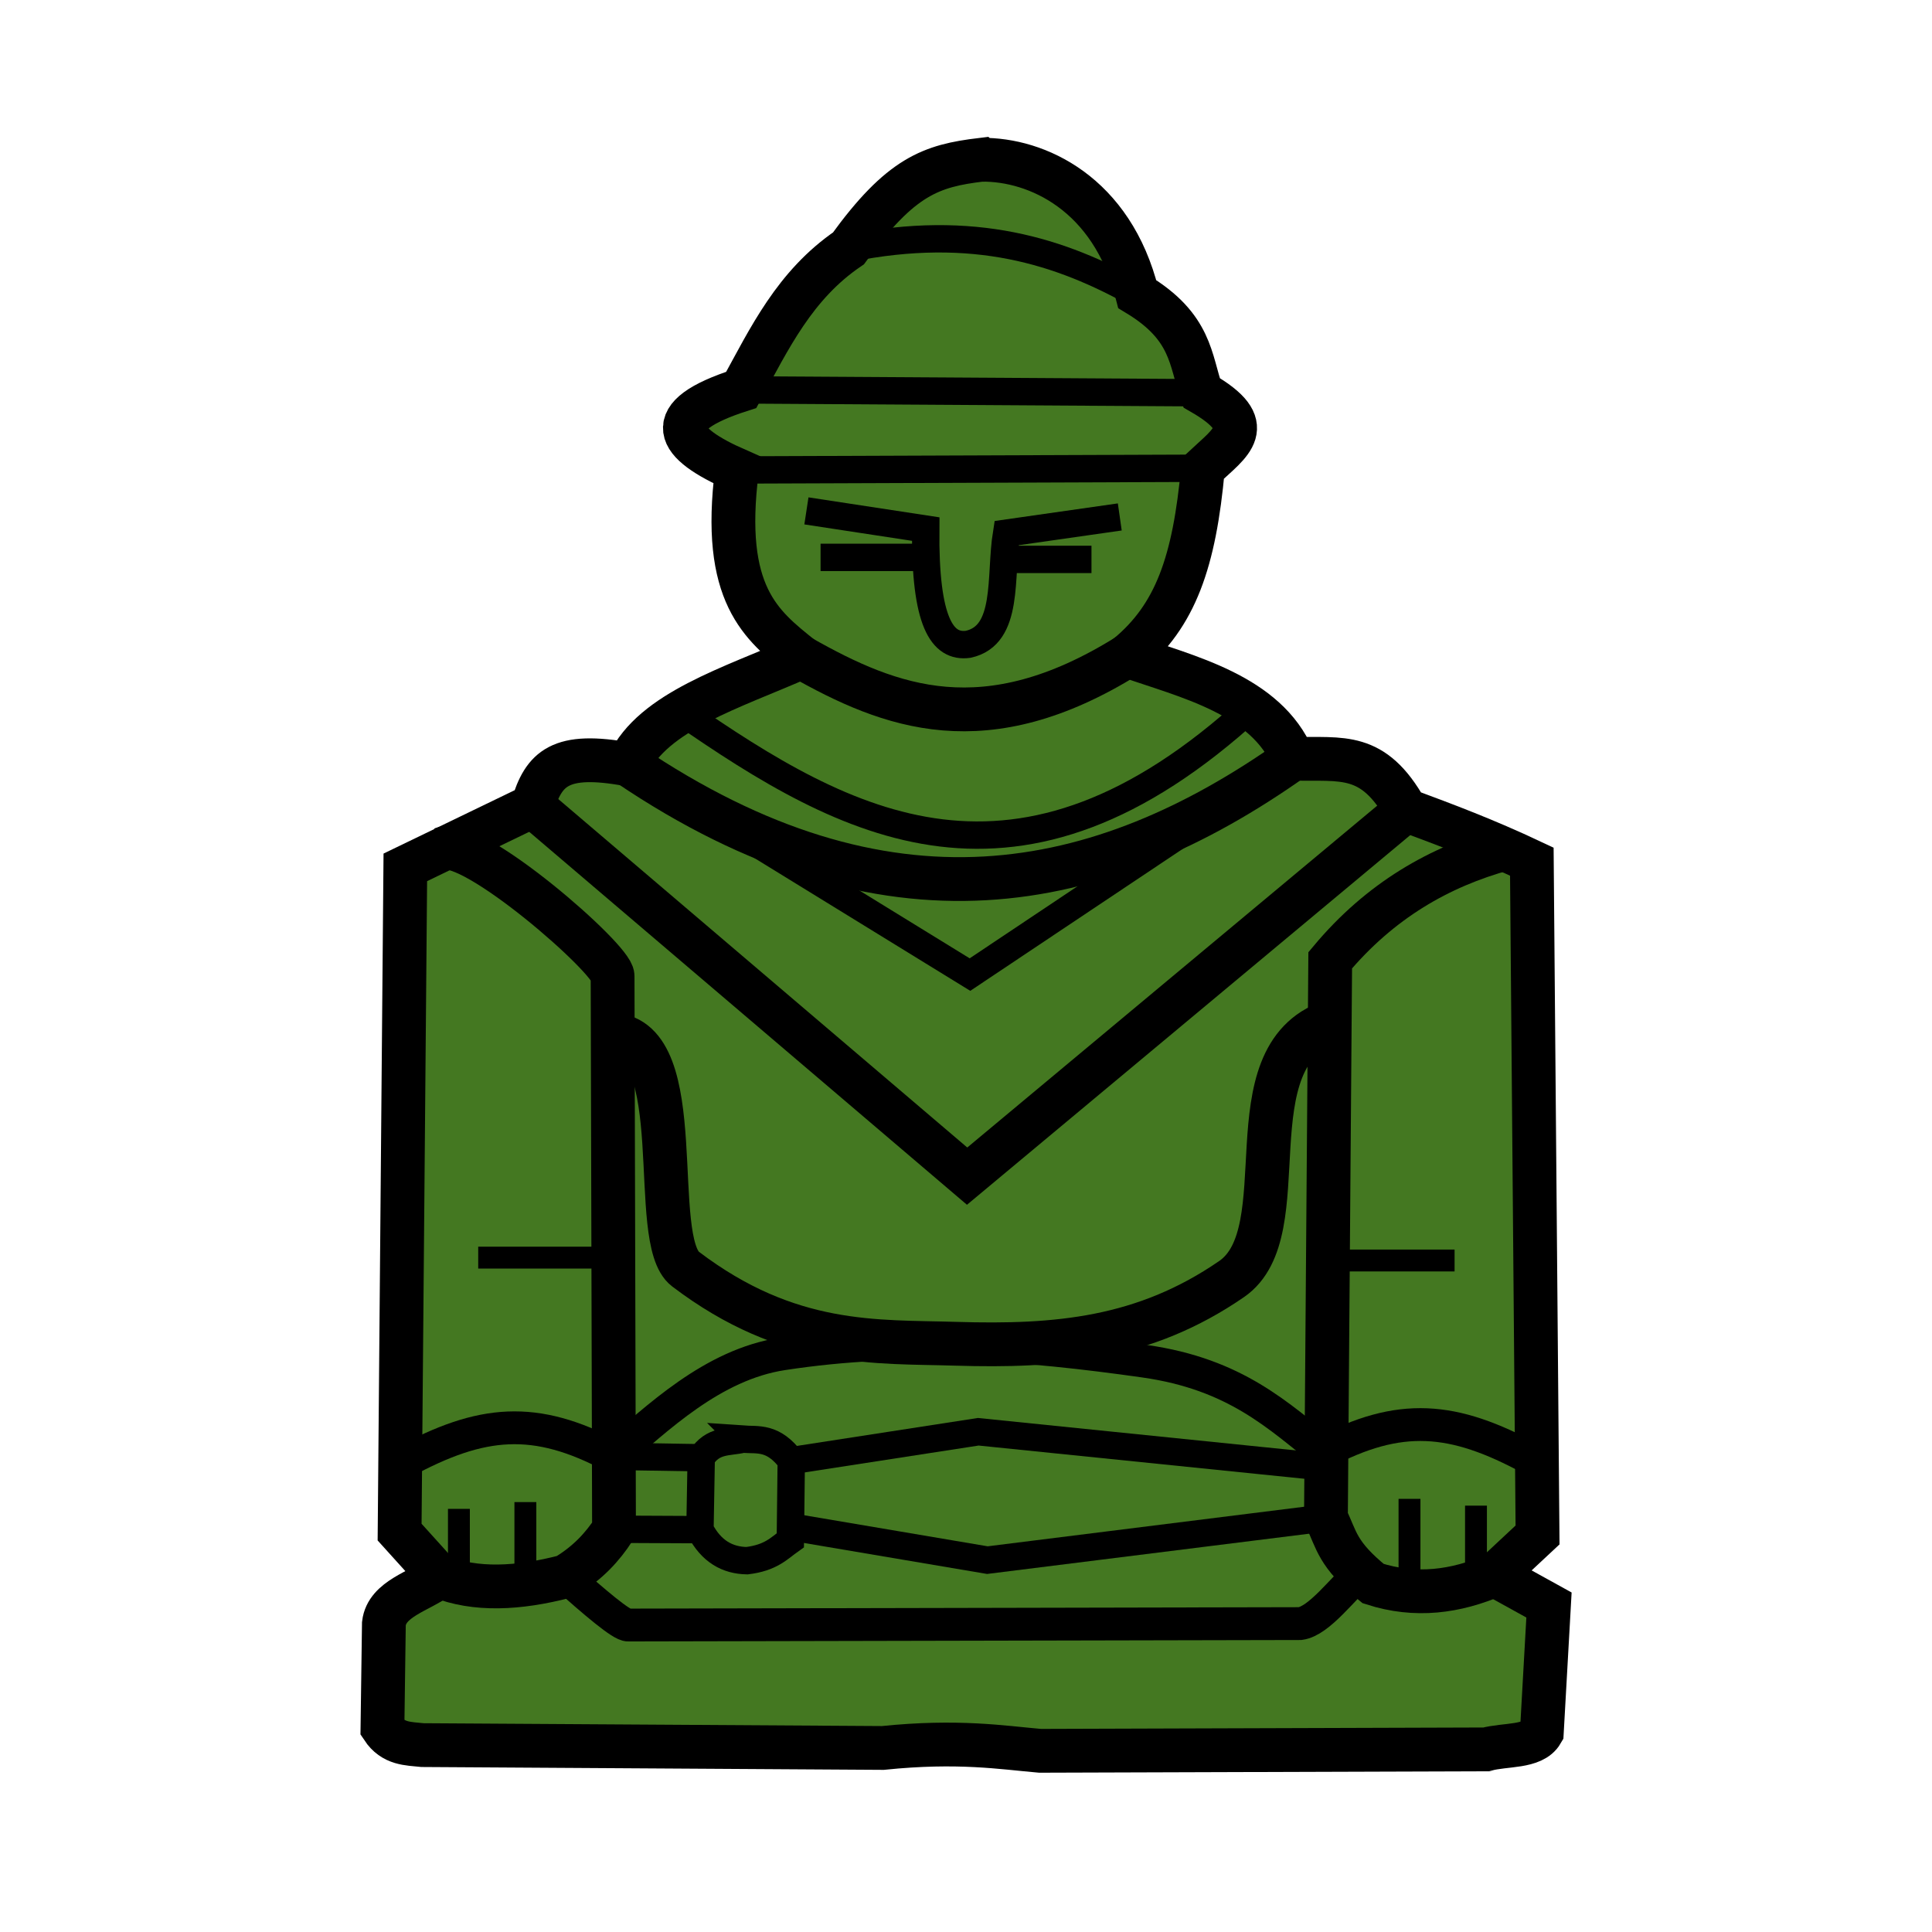
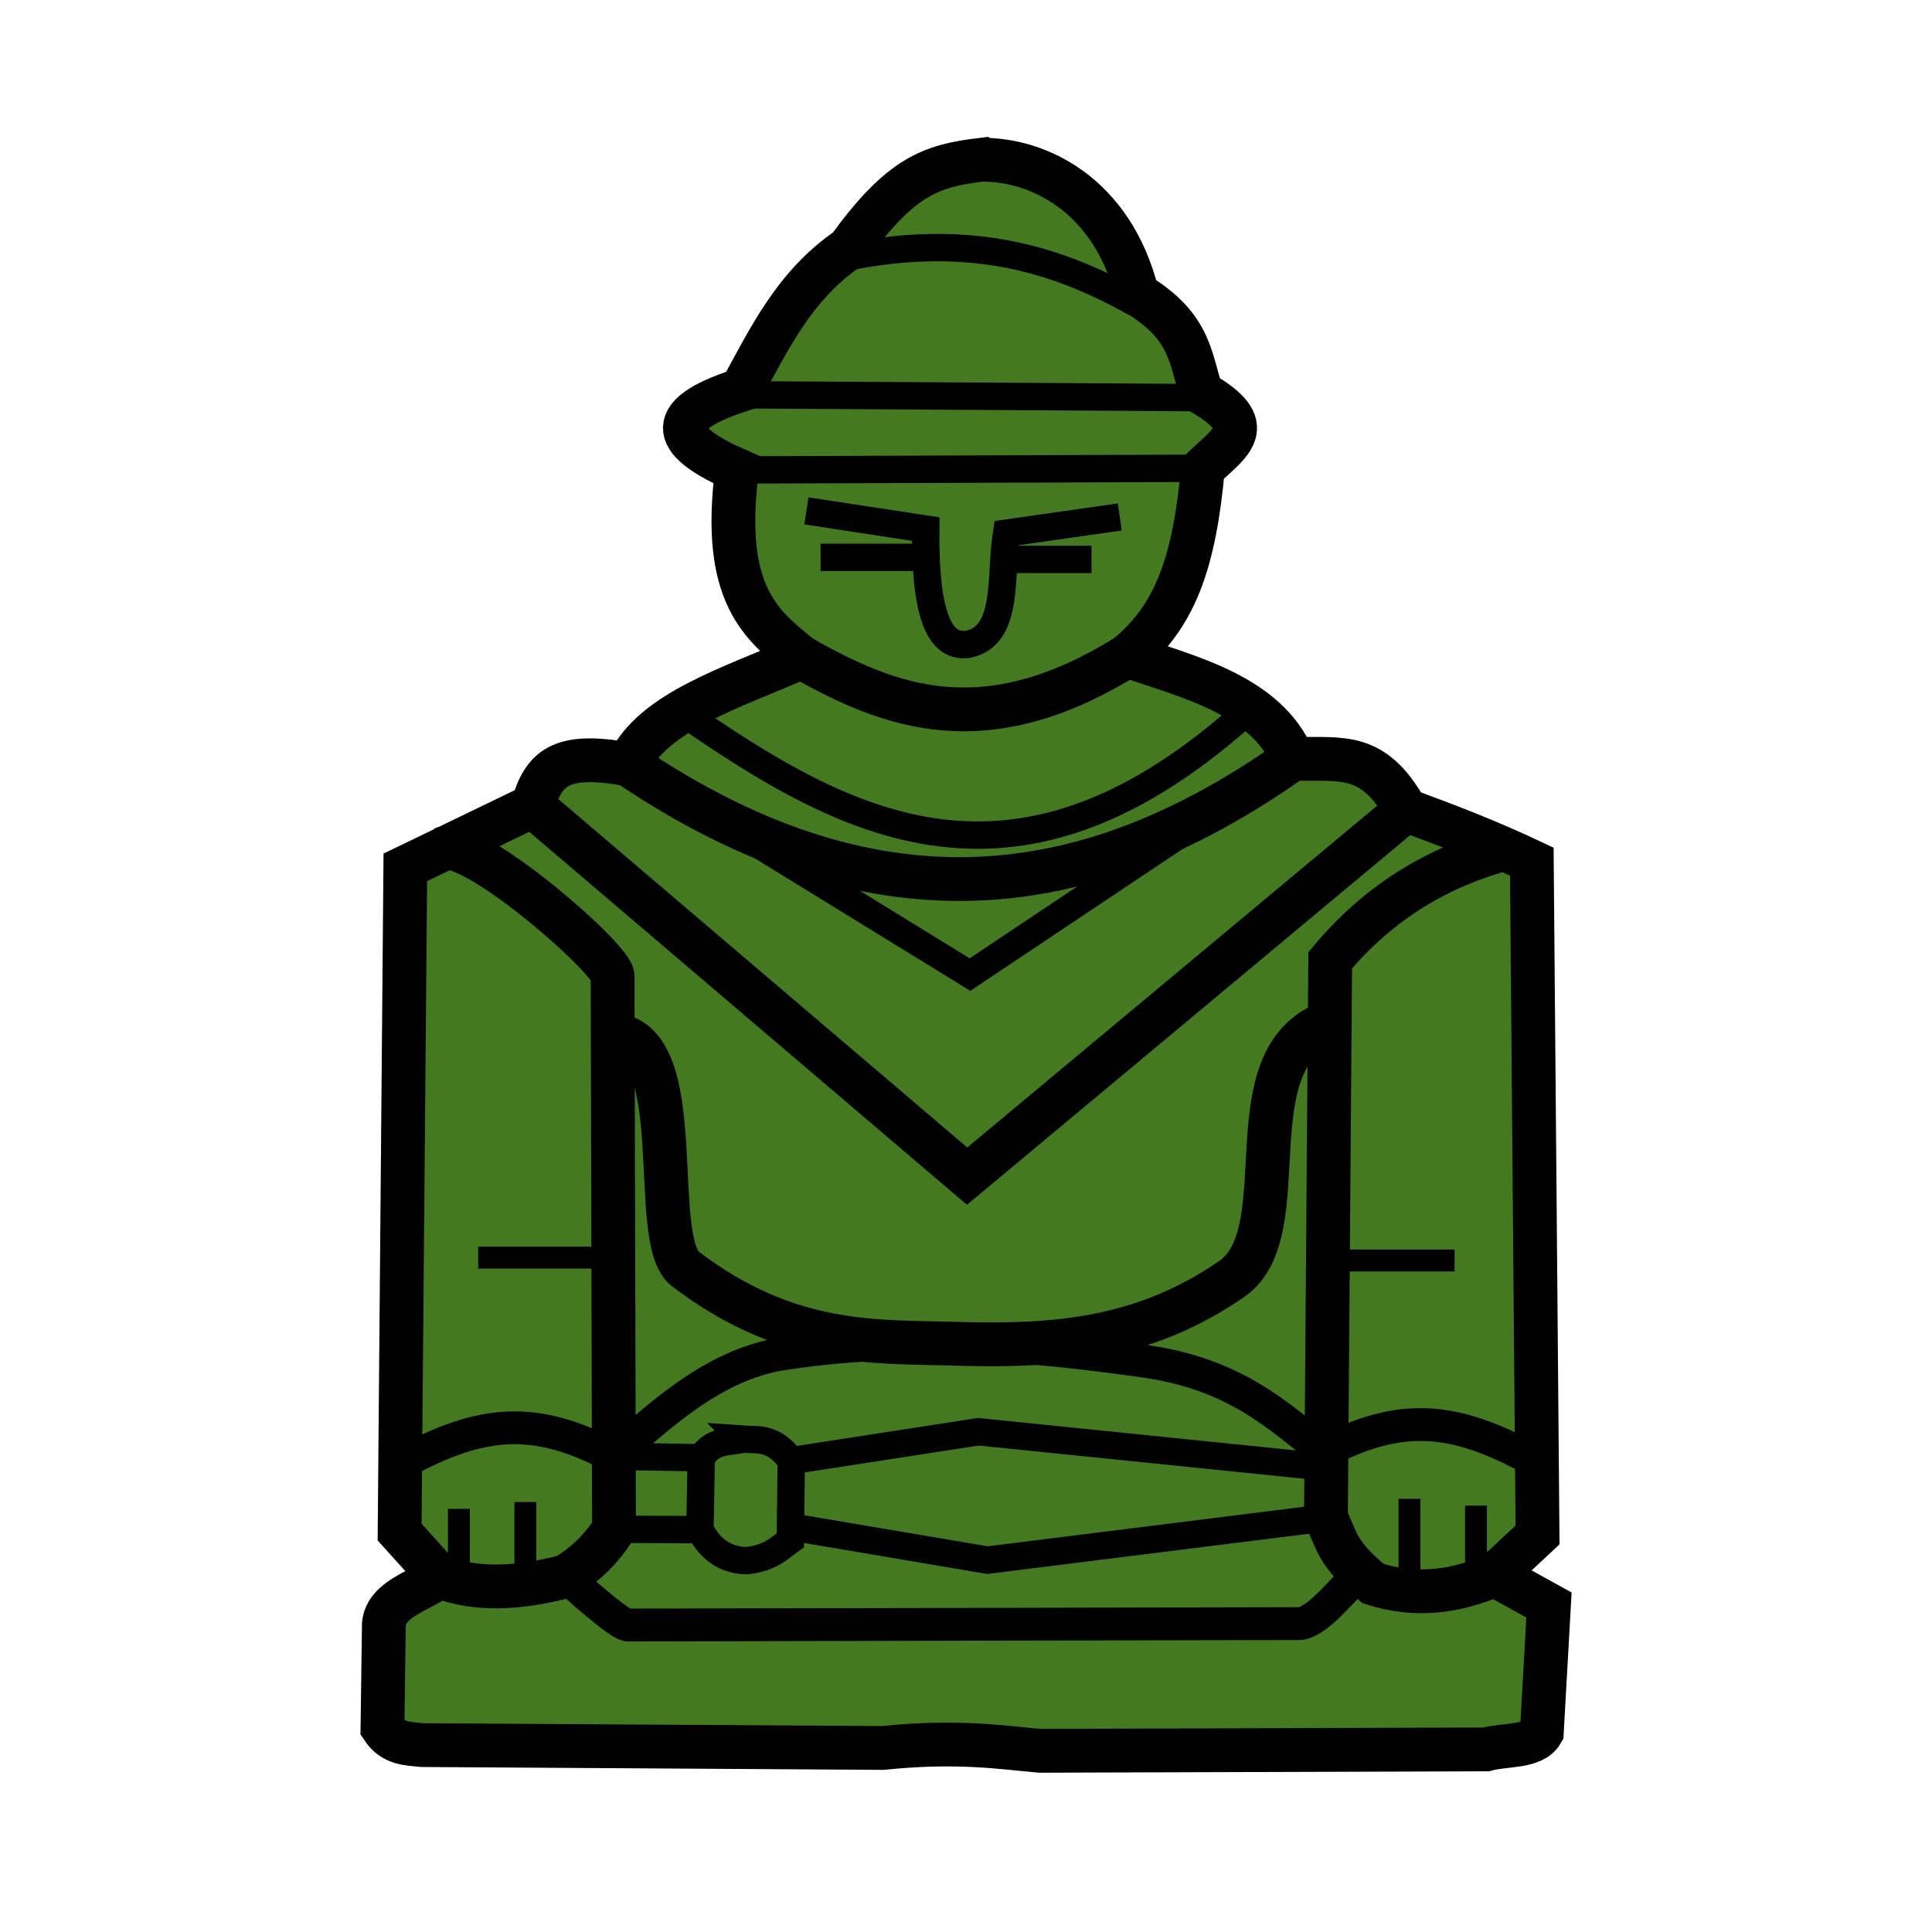
<svg xmlns="http://www.w3.org/2000/svg" width="353" height="353" viewBox="0 0 93.398 93.398" version="1.1" id="svg8022">
-   <g id="layer1" transform="translate(0,-203.6021)">
-     <path style="fill:#447821;stroke:#000000;stroke-width:2.117;stroke-linecap:butt;stroke-linejoin:miter;stroke-miterlimit:4;stroke-dasharray:none;stroke-opacity:1;filter:url(#filter2848)" d="m 47.444,211.324 c -2.433,0.292 -3.898,0.795 -6.427,4.285 -2.608,1.778 -3.817,4.354 -5.183,6.842 -4.035,1.29 -3.147,2.58 -0.207,3.87 -0.773,6.034 1.189,7.509 3.11,9.053 -3.353,1.479 -7.169,2.623 -8.362,5.183 -3.312,-0.611 -4.083,0.196 -4.63,2.004 l -6.151,2.972 -0.276,32.135 1.935,2.142 c -0.962,0.722 -2.551,1.068 -2.695,2.281 l -0.069,5.045 c 0.518,0.783 1.24,0.755 1.935,0.829 l 22.253,0.138 c 3.65,-0.375 5.771,-0.02 7.602,0.138 l 21.562,-0.069 c 0.921,-0.254 2.265,-0.085 2.695,-0.829 l 0.346,-6.151 -2.626,-1.451 2.073,-1.935 -0.276,-32.55 c -2.265,-1.067 -4.177,-1.781 -6.081,-2.488 -1.6,-2.834 -3.058,-2.435 -5.46,-2.488 -1.303,-3.1 -5.145,-3.967 -8.017,-4.976 2.339,-1.932 3.245,-4.544 3.659,-9.066 1.35,-1.27 2.721,-2.044 -0.066,-3.649 -0.555,-1.589 -0.475,-3.179 -3.11,-4.768 -1.217,-4.87 -4.862,-6.528 -7.533,-6.496 z" id="path861" />
+   <defs id="defs8016" />
+   <g id="layer2" style="display:inline">
+     <path transform="translate(0,-203.6021)" style="fill:#447821;stroke:#000000;stroke-width:2.117;stroke-linecap:butt;stroke-linejoin:miter;stroke-miterlimit:4;stroke-dasharray:none;stroke-opacity:1;filter:url(#filter2848)" d="m 47.444,211.324 c -2.433,0.292 -3.898,0.795 -6.427,4.285 -2.608,1.778 -3.817,4.354 -5.183,6.842 -4.035,1.29 -3.147,2.58 -0.207,3.87 -0.773,6.034 1.189,7.509 3.11,9.053 -3.353,1.479 -7.169,2.623 -8.362,5.183 -3.312,-0.611 -4.083,0.196 -4.63,2.004 l -6.151,2.972 -0.276,32.135 1.935,2.142 c -0.962,0.722 -2.551,1.068 -2.695,2.281 l -0.069,5.045 c 0.518,0.783 1.24,0.755 1.935,0.829 l 22.253,0.138 c 3.65,-0.375 5.771,-0.02 7.602,0.138 l 21.562,-0.069 c 0.921,-0.254 2.265,-0.085 2.695,-0.829 l 0.346,-6.151 -2.626,-1.451 2.073,-1.935 -0.276,-32.55 c -2.265,-1.067 -4.177,-1.781 -6.081,-2.488 -1.6,-2.834 -3.058,-2.435 -5.46,-2.488 -1.303,-3.1 -5.145,-3.967 -8.017,-4.976 2.339,-1.932 3.245,-4.544 3.659,-9.066 1.35,-1.27 2.721,-2.044 -0.066,-3.649 -0.555,-1.589 -0.475,-3.179 -3.11,-4.768 -1.217,-4.87 -4.862,-6.528 -7.533,-6.496 z" id="path861" />
+   </g>
+   <g id="layer1" transform="translate(0,-203.6021)" style="display:inline">
    <path style="fill:none;stroke:#000000;stroke-width:2.117;stroke-linecap:butt;stroke-linejoin:miter;stroke-miterlimit:4;stroke-dasharray:none;stroke-opacity:1" d="m 38.736,235.374 c 4.319,2.444 8.897,4.202 15.757,-0.069" id="path873" />
    <path style="fill:none;stroke:#000000;stroke-width:2.117;stroke-linecap:butt;stroke-linejoin:miter;stroke-miterlimit:4;stroke-dasharray:none;stroke-opacity:1;filter:url(#filter2848)" d="m 25.744,242.561 21.009,17.899 21.216,-17.692" id="path883" />
    <path style="fill:none;stroke:#000000;stroke-width:2.117;stroke-linecap:butt;stroke-linejoin:miter;stroke-miterlimit:4;stroke-dasharray:none;stroke-opacity:1;filter:url(#filter2848)" d="m 21.39,244.634 c 1.442,-0.584 8.232,5.328 8.224,6.151 l 0.069,26.745 c -0.548,0.839 -1.251,1.625 -2.35,2.281 -2.282,0.595 -4.351,0.693 -6.081,0" id="path885" />
    <path style="fill:none;stroke:#000000;stroke-width:1.323;stroke-linecap:butt;stroke-linejoin:miter;stroke-miterlimit:4;stroke-dasharray:none;stroke-opacity:1" d="m 32.931,238 c 8.038,5.569 16.28,10.143 27.574,-0.207" id="path875" />
    <path style="fill:none;stroke:#000000;stroke-width:2.117;stroke-linecap:butt;stroke-linejoin:miter;stroke-miterlimit:4;stroke-dasharray:none;stroke-opacity:1" d="m 30.374,240.557 c 12.479,8.433 22.777,6.345 32.135,-0.276" id="path877" />
    <path style="fill:none;stroke:#000000;stroke-width:1.323;stroke-linecap:butt;stroke-linejoin:miter;stroke-miterlimit:4;stroke-dasharray:none;stroke-opacity:1" d="m 30.374,240.557 16.517,10.159 15.618,-10.435" id="path881" />
    <path style="fill:none;stroke:#000000;stroke-width:2.117;stroke-linecap:butt;stroke-linejoin:miter;stroke-miterlimit:4;stroke-dasharray:none;stroke-opacity:1" d="m 72.737,244.634 c -3.15,0.863 -6.018,2.502 -8.431,5.39 l -0.207,26.952 c 0.531,1.083 0.522,1.745 2.281,3.179 2.058,0.664 4,0.394 5.874,-0.415" id="path887" />
    <path style="fill:none;stroke:#000000;stroke-width:2.117;stroke-linecap:butt;stroke-linejoin:miter;stroke-miterlimit:4;stroke-dasharray:none;stroke-opacity:1" d="m 29.614,253.618 c 3.797,0.198 1.68,9.933 3.525,11.334 5.006,3.804 9.247,3.494 13.061,3.611 4.913,0.15 9.118,-0.223 13.338,-3.127 3.329,-2.29 -0.151,-10.718 4.768,-12.439" id="path889" />
    <path style="fill:none;stroke:#000000;stroke-width:1.058;stroke-linecap:butt;stroke-linejoin:miter;stroke-miterlimit:4;stroke-dasharray:none;stroke-opacity:1" d="m 23.118,264.399 h 6.565" id="path891" />
    <path style="fill:none;stroke:#000000;stroke-width:1.058;stroke-linecap:butt;stroke-linejoin:miter;stroke-miterlimit:4;stroke-dasharray:none;stroke-opacity:1" d="M 70.318,264.538 H 64.099" id="path893" />
    <path style="fill:none;stroke:#000000;stroke-width:1.587;stroke-linecap:butt;stroke-linejoin:miter;stroke-miterlimit:4;stroke-dasharray:none;stroke-opacity:1" d="m 19.524,274.282 c 3.755,-2.033 6.335,-2.276 10.09,-0.276" id="path895" />
    <path style="fill:none;stroke:#000000;stroke-width:1.058;stroke-linecap:butt;stroke-linejoin:miter;stroke-miterlimit:4;stroke-dasharray:none;stroke-opacity:1" d="m 25.398,276.217 v 3.87" id="path899" />
    <path style="fill:none;stroke:#000000;stroke-width:1.058;stroke-linecap:butt;stroke-linejoin:miter;stroke-miterlimit:4;stroke-dasharray:none;stroke-opacity:1" d="m 22.185,276.545 v 3.49" id="path901" />
    <path style="fill:none;stroke:#000000;stroke-width:1.587;stroke-linecap:butt;stroke-linejoin:miter;stroke-miterlimit:4;stroke-dasharray:none;stroke-opacity:1" d="m 74.013,274.126 c -3.755,-2.033 -6.335,-2.276 -10.09,-0.276" id="path895-3" />
    <path style="fill:none;stroke:#000000;stroke-width:1.058;stroke-linecap:butt;stroke-linejoin:miter;stroke-miterlimit:4;stroke-dasharray:none;stroke-opacity:1" d="m 68.139,276.061 v 4.354" id="path899-9" />
    <path style="fill:none;stroke:#000000;stroke-width:1.058;stroke-linecap:butt;stroke-linejoin:miter;stroke-miterlimit:4;stroke-dasharray:none;stroke-opacity:1" d="m 71.353,276.389 v 3.49" id="path901-6" />
    <path style="fill:none;stroke:#000000;stroke-width:1.587;stroke-linecap:butt;stroke-linejoin:miter;stroke-miterlimit:4;stroke-dasharray:none;stroke-opacity:1" d="m 29.614,274.005 c 2.159,-1.827 4.809,-4.43 8.215,-4.953 6.017,-0.923 11.74,-0.464 17.504,0.355 4.414,0.627 6.472,2.645 8.773,4.468" id="path924" />
    <path style="fill:none;stroke:#000000;stroke-width:1.587;stroke-linecap:butt;stroke-linejoin:miter;stroke-miterlimit:4;stroke-dasharray:none;stroke-opacity:1" d="m 27.333,279.81 c 1.407,1.242 2.721,2.376 3.041,2.35 l 32.481,-0.069 c 0.931,-0.128 2.06,-1.718 2.972,-2.488" id="path926" />
    <path style="fill:none;stroke:#000000;stroke-width:1.323;stroke-linecap:butt;stroke-linejoin:miter;stroke-miterlimit:4;stroke-dasharray:none;stroke-opacity:1" d="m 29.614,274.005 4.285,0.069" id="path928" />
    <path style="fill:none;stroke:#000000;stroke-width:1.323;stroke-linecap:butt;stroke-linejoin:miter;stroke-miterlimit:4;stroke-dasharray:none;stroke-opacity:1" d="m 29.683,277.53 4.155,0.02" id="path930" />
    <path style="fill:none;stroke:#000000;stroke-width:1.323;stroke-linecap:butt;stroke-linejoin:miter;stroke-miterlimit:4;stroke-dasharray:none;stroke-opacity:1" d="m 35.903,273.176 c -0.69,0.169 -1.434,0.01 -2.004,0.898 l -0.061,3.476 c 0.548,1.059 1.334,1.483 2.272,1.5 1.165,-0.143 1.548,-0.598 2.097,-0.988 l 0.045,-3.85 c -0.875,-1.169 -1.599,-0.984 -2.35,-1.037 z" id="path934" />
    <path style="fill:none;stroke:#000000;stroke-width:1.323;stroke-linecap:butt;stroke-linejoin:miter;stroke-miterlimit:4;stroke-dasharray:none;stroke-opacity:1" d="m 38.252,274.213 9.04,-1.396 16.761,1.71" id="path936" />
    <path style="fill:none;stroke:#000000;stroke-width:1.323;stroke-linecap:butt;stroke-linejoin:miter;stroke-miterlimit:4;stroke-dasharray:none;stroke-opacity:1" d="m 38.203,277.41 9.529,1.613 16.367,-2.046" id="path938" />
-     <path style="fill:none;stroke:#000000;stroke-width:1.323;stroke-linecap:butt;stroke-linejoin:miter;stroke-miterlimit:4;stroke-dasharray:none;stroke-opacity:1" d="m 41.016,215.609 c 6.07,-1.224 10.267,0.145 13.96,2.211" id="path864" />
-     <path style="fill:none;stroke:#000000;stroke-width:1.323;stroke-linecap:butt;stroke-linejoin:miter;stroke-miterlimit:4;stroke-dasharray:none;stroke-opacity:1" d="m 35.833,222.451 22.253,0.138" id="path866" />
+     <path style="fill:none;stroke:#000000;stroke-width:1.323;stroke-linecap:butt;stroke-linejoin:miter;stroke-miterlimit:4;stroke-dasharray:none;stroke-opacity:1" d="m 40.922,216.034 c 6.07,-1.224 10.267,0.145 13.96,2.211" id="path864" />
+     <path style="fill:none;stroke:#000000;stroke-width:1.323;stroke-linecap:butt;stroke-linejoin:miter;stroke-miterlimit:4;stroke-dasharray:none;stroke-opacity:1" d="m 35.786,222.687 22.253,0.138" id="path866" />
    <path style="fill:none;stroke:#000000;stroke-width:1.323;stroke-linecap:butt;stroke-linejoin:miter;stroke-miterlimit:4;stroke-dasharray:none;stroke-opacity:1" d="m 35.626,226.321 22.526,-0.083" id="path868" />
    <g transform="matrix(0.6577601,0,0,0.6577601,12.88961,207.0914)" id="g1052" style="stroke-width:2.011;stroke-miterlimit:4;stroke-dasharray:none">
      <path id="path835" d="m 39.672,32.243 8.767,1.337 c -0.064,6.848 1.209,8.732 3.12,8.469 3.052,-0.662 2.308,-4.973 2.823,-8.172 l 8.321,-1.189" style="display:inline;fill:none;stroke:#000000;stroke-width:2.011;stroke-linecap:butt;stroke-linejoin:miter;stroke-miterlimit:4;stroke-dasharray:none;stroke-opacity:1" />
      <path id="path837" d="m 40.712,35.66 h 7.726" style="display:inline;fill:none;stroke:#000000;stroke-width:2.011;stroke-linecap:butt;stroke-linejoin:miter;stroke-miterlimit:4;stroke-dasharray:none;stroke-opacity:1" />
      <path id="path839" d="M 60.623,35.809 H 54.233" style="display:inline;fill:none;stroke:#000000;stroke-width:2.011;stroke-linecap:butt;stroke-linejoin:miter;stroke-miterlimit:4;stroke-dasharray:none;stroke-opacity:1" />
    </g>
  </g>
</svg>
